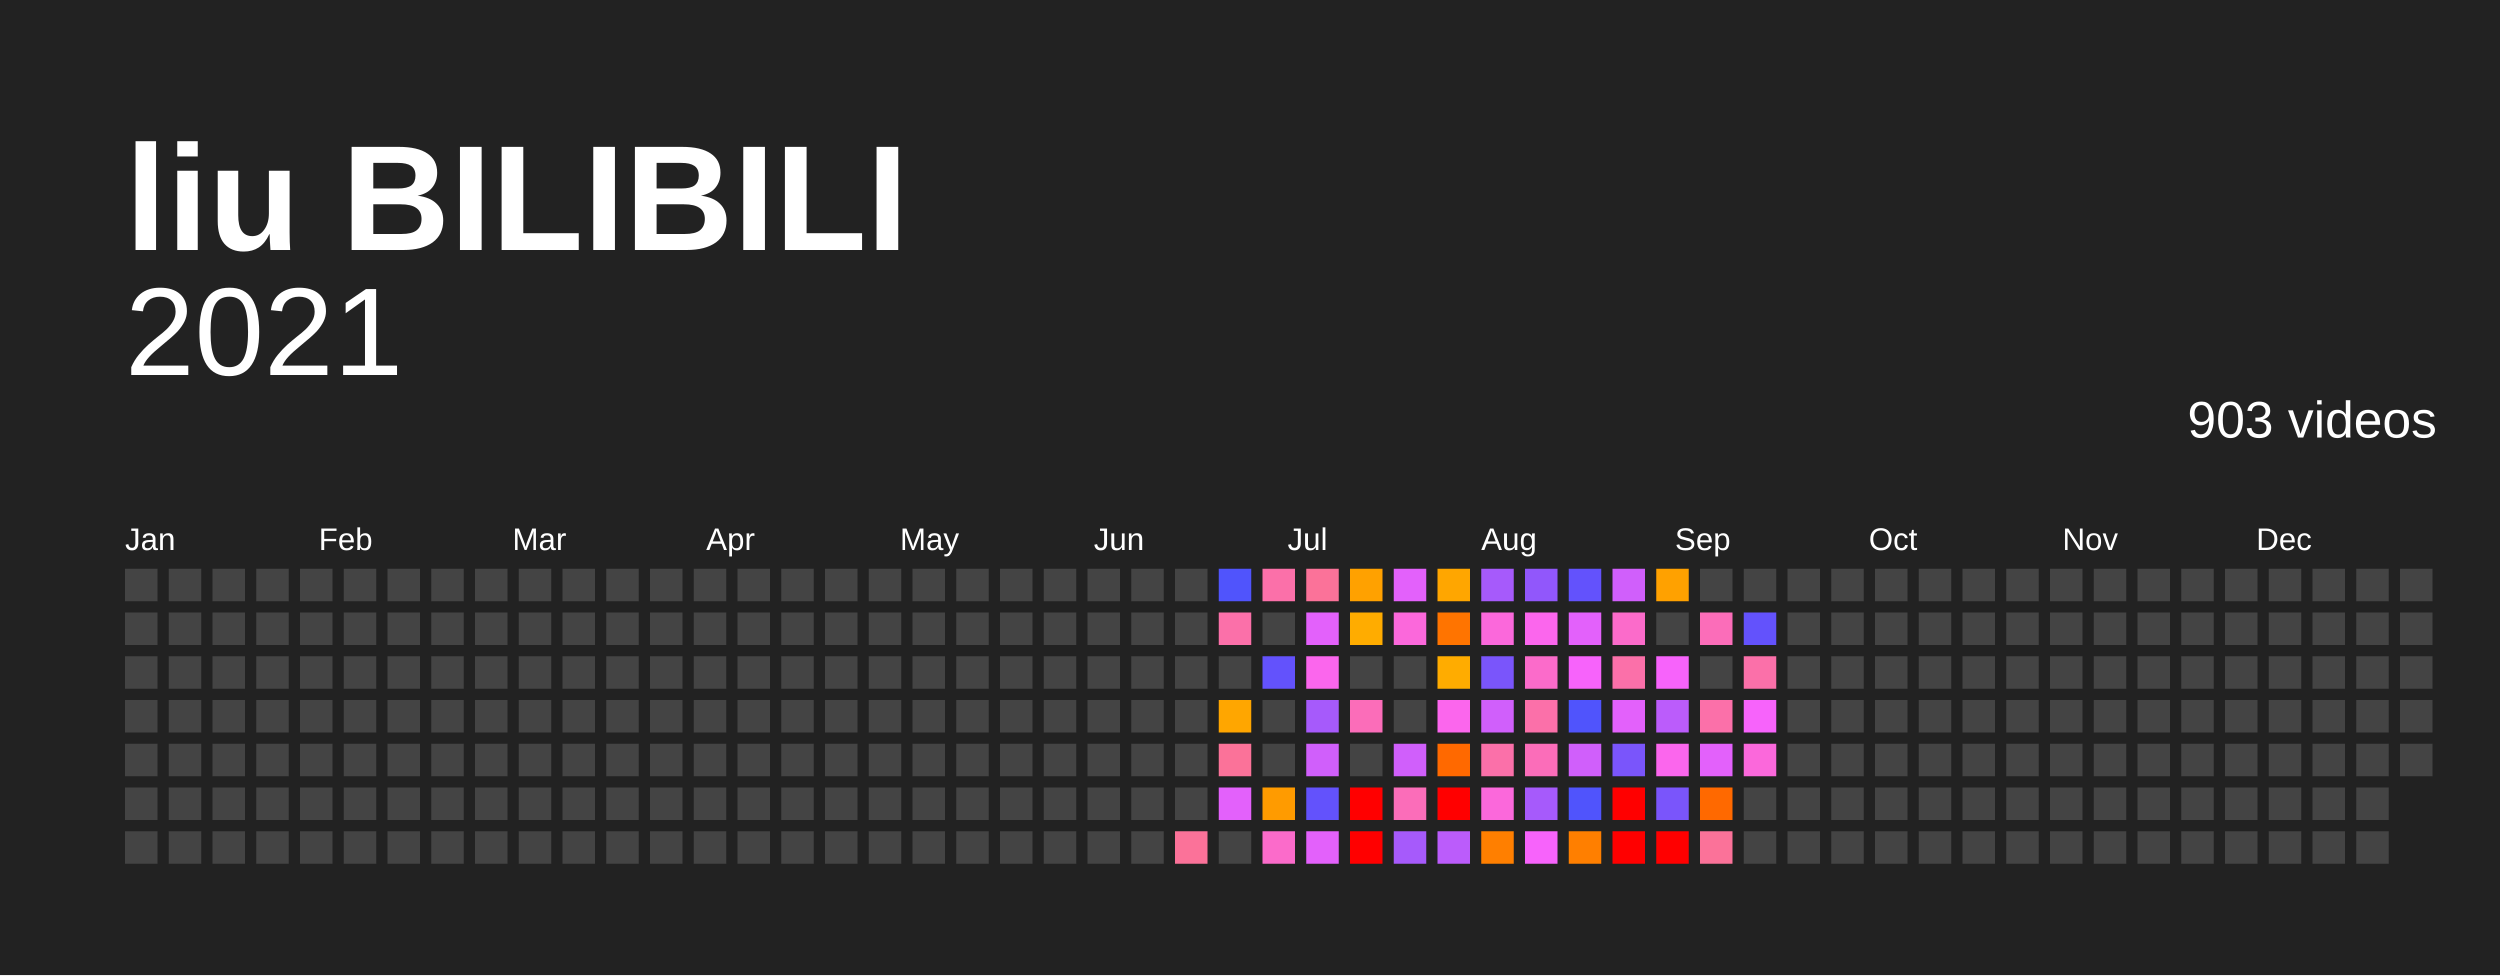
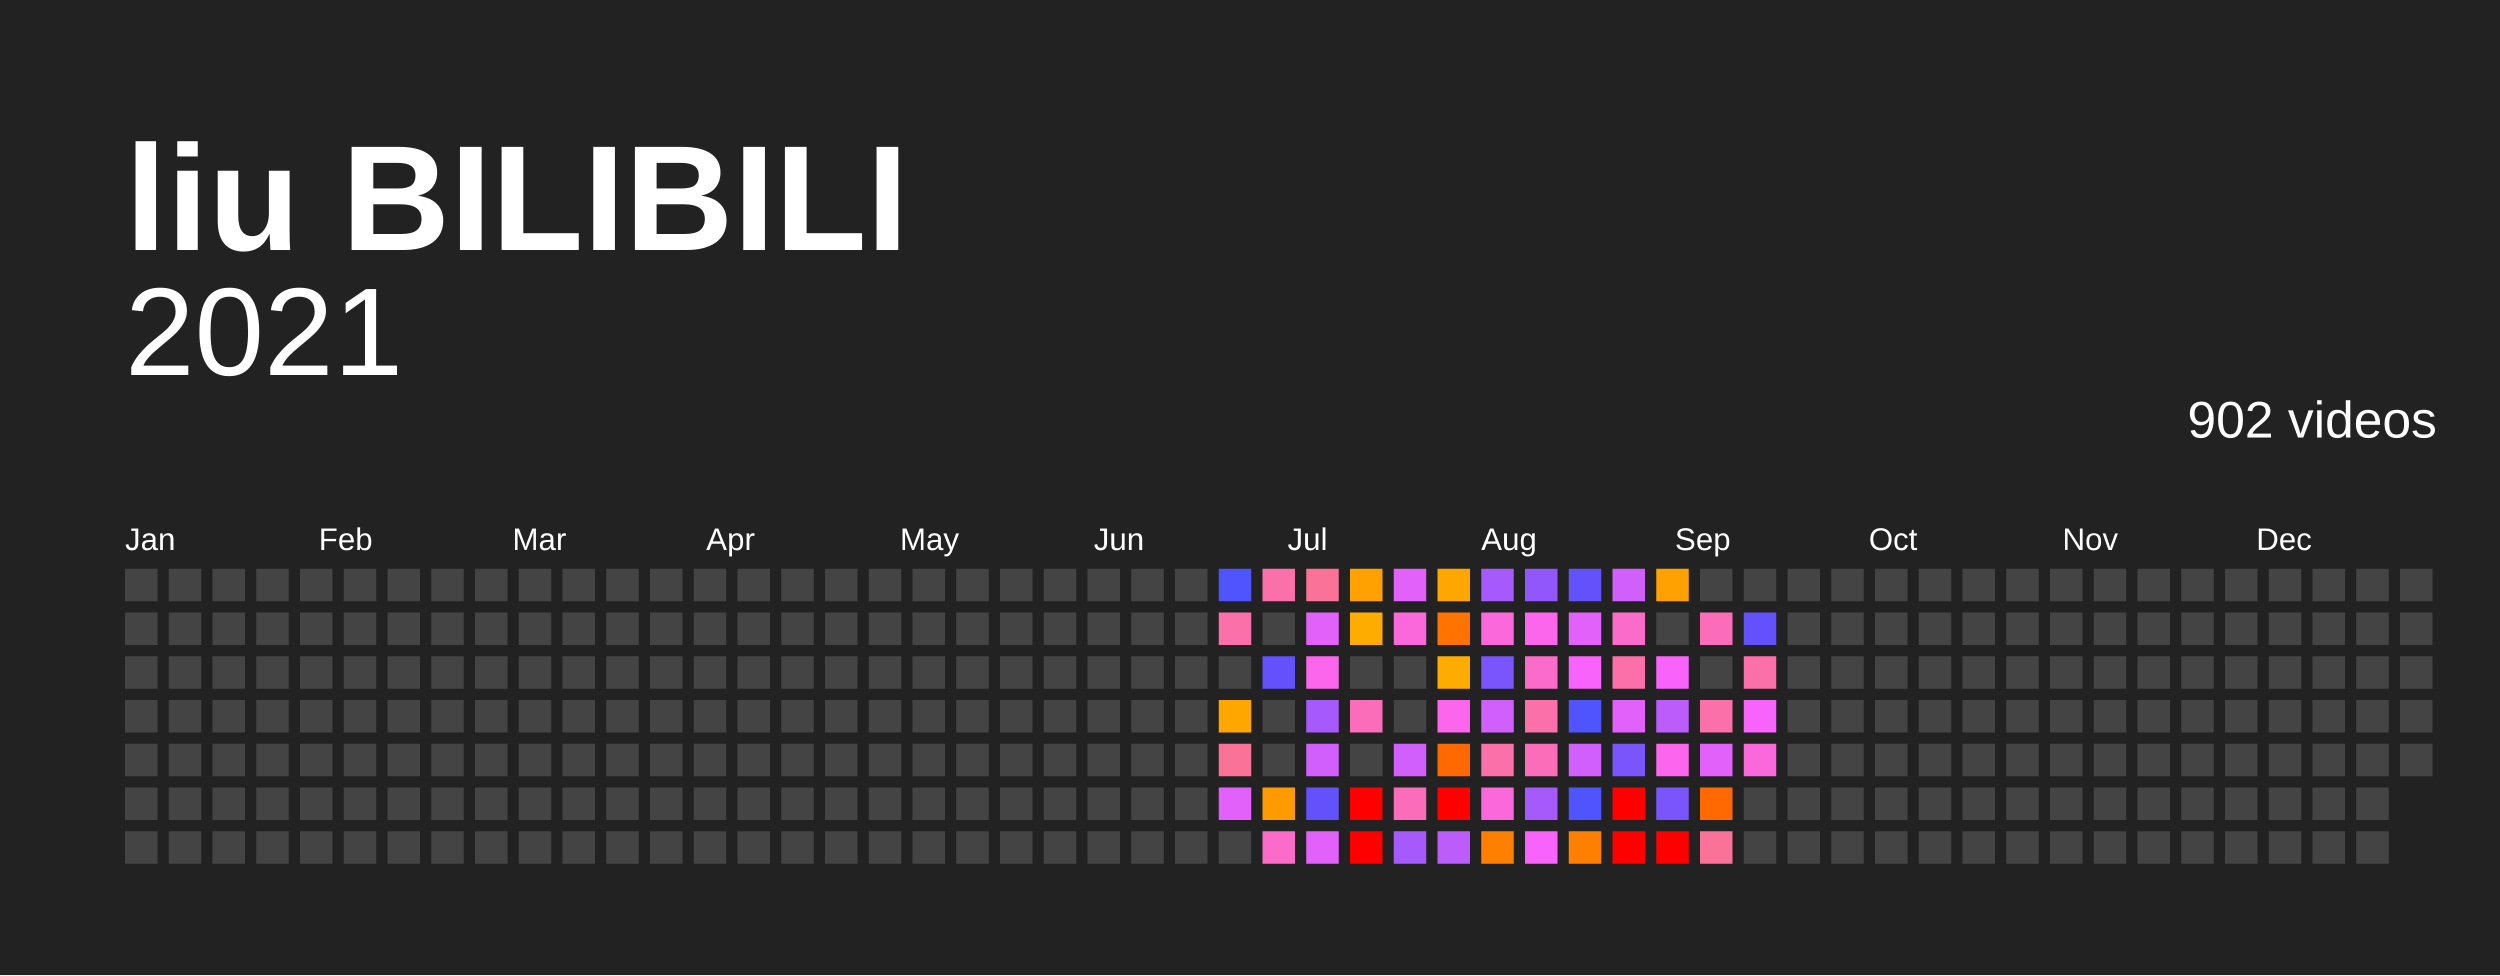
<svg xmlns="http://www.w3.org/2000/svg" baseProfile="full" height="78mm" version="1.1" viewBox="0,0,200,78" width="200mm">
  <defs />
  <rect fill="#222222" height="78" width="200" x="0" y="0" />
  <text fill="#FFFFFF" style="font-size:12px; font-family:Arial; font-weight:bold;" x="10" y="20">liu BILIBILI</text>
  <text alignment-baseline="hanging" fill="#FFFFFF" style="font-size:10.0px; font-family:Arial;" x="10" y="30">2021</text>
-   <text alignment-baseline="hanging" fill="#FFFFFF" style="font-size:4.125px; font-family:Arial;" x="175" y="35">903 videos</text>
+   <text alignment-baseline="hanging" fill="#FFFFFF" style="font-size:4.125px; font-family:Arial;" x="175" y="35">902 videos</text>
  <text fill="#FFFFFF" style="font-size:2.5px; font-family:Arial" x="10.0" y="44">Jan</text>
  <text fill="#FFFFFF" style="font-size:2.5px; font-family:Arial" x="25.5" y="44">Feb</text>
  <text fill="#FFFFFF" style="font-size:2.5px; font-family:Arial" x="41.0" y="44">Mar</text>
  <text fill="#FFFFFF" style="font-size:2.5px; font-family:Arial" x="56.5" y="44">Apr</text>
  <text fill="#FFFFFF" style="font-size:2.5px; font-family:Arial" x="72.0" y="44">May</text>
  <text fill="#FFFFFF" style="font-size:2.5px; font-family:Arial" x="87.5" y="44">Jun</text>
  <text fill="#FFFFFF" style="font-size:2.5px; font-family:Arial" x="103.0" y="44">Jul</text>
  <text fill="#FFFFFF" style="font-size:2.5px; font-family:Arial" x="118.5" y="44">Aug</text>
  <text fill="#FFFFFF" style="font-size:2.5px; font-family:Arial" x="134.0" y="44">Sep</text>
  <text fill="#FFFFFF" style="font-size:2.5px; font-family:Arial" x="149.5" y="44">Oct</text>
  <text fill="#FFFFFF" style="font-size:2.5px; font-family:Arial" x="165.0" y="44">Nov</text>
  <text fill="#FFFFFF" style="font-size:2.5px; font-family:Arial" x="180.5" y="44">Dec</text>
  <rect fill="#444444" height="2.6" width="2.6" x="10.0" y="45.5" />
  <rect fill="#444444" height="2.6" width="2.6" x="10.0" y="49.0" />
  <rect fill="#444444" height="2.6" width="2.6" x="10.0" y="52.5" />
  <rect fill="#444444" height="2.6" width="2.6" x="10.0" y="56.0" />
  <rect fill="#444444" height="2.6" width="2.6" x="10.0" y="59.5" />
  <rect fill="#444444" height="2.6" width="2.6" x="10.0" y="63.0" />
  <rect fill="#444444" height="2.6" width="2.6" x="10.0" y="66.5" />
  <rect fill="#444444" height="2.6" width="2.6" x="13.5" y="45.5" />
  <rect fill="#444444" height="2.6" width="2.6" x="13.5" y="49.0" />
  <rect fill="#444444" height="2.6" width="2.6" x="13.5" y="52.5" />
  <rect fill="#444444" height="2.6" width="2.6" x="13.5" y="56.0" />
  <rect fill="#444444" height="2.6" width="2.6" x="13.5" y="59.5" />
  <rect fill="#444444" height="2.6" width="2.6" x="13.5" y="63.0" />
  <rect fill="#444444" height="2.6" width="2.6" x="13.5" y="66.5" />
  <rect fill="#444444" height="2.6" width="2.6" x="17.0" y="45.5" />
  <rect fill="#444444" height="2.6" width="2.6" x="17.0" y="49.0" />
  <rect fill="#444444" height="2.6" width="2.6" x="17.0" y="52.5" />
  <rect fill="#444444" height="2.6" width="2.6" x="17.0" y="56.0" />
  <rect fill="#444444" height="2.6" width="2.6" x="17.0" y="59.5" />
  <rect fill="#444444" height="2.6" width="2.6" x="17.0" y="63.0" />
  <rect fill="#444444" height="2.6" width="2.6" x="17.0" y="66.5" />
  <rect fill="#444444" height="2.6" width="2.6" x="20.5" y="45.5" />
  <rect fill="#444444" height="2.6" width="2.6" x="20.5" y="49.0" />
  <rect fill="#444444" height="2.6" width="2.6" x="20.5" y="52.5" />
  <rect fill="#444444" height="2.6" width="2.6" x="20.5" y="56.0" />
  <rect fill="#444444" height="2.6" width="2.6" x="20.5" y="59.5" />
  <rect fill="#444444" height="2.6" width="2.6" x="20.5" y="63.0" />
  <rect fill="#444444" height="2.6" width="2.6" x="20.5" y="66.5" />
  <rect fill="#444444" height="2.6" width="2.6" x="24.0" y="45.5" />
  <rect fill="#444444" height="2.6" width="2.6" x="24.0" y="49.0" />
  <rect fill="#444444" height="2.6" width="2.6" x="24.0" y="52.5" />
  <rect fill="#444444" height="2.6" width="2.6" x="24.0" y="56.0" />
  <rect fill="#444444" height="2.6" width="2.6" x="24.0" y="59.5" />
  <rect fill="#444444" height="2.6" width="2.6" x="24.0" y="63.0" />
  <rect fill="#444444" height="2.6" width="2.6" x="24.0" y="66.5" />
  <rect fill="#444444" height="2.6" width="2.6" x="27.5" y="45.5" />
  <rect fill="#444444" height="2.6" width="2.6" x="27.5" y="49.0" />
  <rect fill="#444444" height="2.6" width="2.6" x="27.5" y="52.5" />
  <rect fill="#444444" height="2.6" width="2.6" x="27.5" y="56.0" />
  <rect fill="#444444" height="2.6" width="2.6" x="27.5" y="59.5" />
  <rect fill="#444444" height="2.6" width="2.6" x="27.5" y="63.0" />
  <rect fill="#444444" height="2.6" width="2.6" x="27.5" y="66.5" />
  <rect fill="#444444" height="2.6" width="2.6" x="31.0" y="45.5" />
  <rect fill="#444444" height="2.6" width="2.6" x="31.0" y="49.0" />
  <rect fill="#444444" height="2.6" width="2.6" x="31.0" y="52.5" />
  <rect fill="#444444" height="2.6" width="2.6" x="31.0" y="56.0" />
  <rect fill="#444444" height="2.6" width="2.6" x="31.0" y="59.5" />
  <rect fill="#444444" height="2.6" width="2.6" x="31.0" y="63.0" />
  <rect fill="#444444" height="2.6" width="2.6" x="31.0" y="66.5" />
  <rect fill="#444444" height="2.6" width="2.6" x="34.5" y="45.5" />
  <rect fill="#444444" height="2.6" width="2.6" x="34.5" y="49.0" />
  <rect fill="#444444" height="2.6" width="2.6" x="34.5" y="52.5" />
  <rect fill="#444444" height="2.6" width="2.6" x="34.5" y="56.0" />
  <rect fill="#444444" height="2.6" width="2.6" x="34.5" y="59.5" />
  <rect fill="#444444" height="2.6" width="2.6" x="34.5" y="63.0" />
  <rect fill="#444444" height="2.6" width="2.6" x="34.5" y="66.5" />
  <rect fill="#444444" height="2.6" width="2.6" x="38.0" y="45.5" />
  <rect fill="#444444" height="2.6" width="2.6" x="38.0" y="49.0" />
  <rect fill="#444444" height="2.6" width="2.6" x="38.0" y="52.5" />
  <rect fill="#444444" height="2.6" width="2.6" x="38.0" y="56.0" />
  <rect fill="#444444" height="2.6" width="2.6" x="38.0" y="59.5" />
  <rect fill="#444444" height="2.6" width="2.6" x="38.0" y="63.0" />
  <rect fill="#444444" height="2.6" width="2.6" x="38.0" y="66.5" />
  <rect fill="#444444" height="2.6" width="2.6" x="41.5" y="45.5" />
  <rect fill="#444444" height="2.6" width="2.6" x="41.5" y="49.0" />
  <rect fill="#444444" height="2.6" width="2.6" x="41.5" y="52.5" />
  <rect fill="#444444" height="2.6" width="2.6" x="41.5" y="56.0" />
  <rect fill="#444444" height="2.6" width="2.6" x="41.5" y="59.5" />
  <rect fill="#444444" height="2.6" width="2.6" x="41.5" y="63.0" />
  <rect fill="#444444" height="2.6" width="2.6" x="41.5" y="66.5" />
  <rect fill="#444444" height="2.6" width="2.6" x="45.0" y="45.5" />
  <rect fill="#444444" height="2.6" width="2.6" x="45.0" y="49.0" />
  <rect fill="#444444" height="2.6" width="2.6" x="45.0" y="52.5" />
  <rect fill="#444444" height="2.6" width="2.6" x="45.0" y="56.0" />
  <rect fill="#444444" height="2.6" width="2.6" x="45.0" y="59.5" />
  <rect fill="#444444" height="2.6" width="2.6" x="45.0" y="63.0" />
  <rect fill="#444444" height="2.6" width="2.6" x="45.0" y="66.5" />
  <rect fill="#444444" height="2.6" width="2.6" x="48.5" y="45.5" />
  <rect fill="#444444" height="2.6" width="2.6" x="48.5" y="49.0" />
  <rect fill="#444444" height="2.6" width="2.6" x="48.5" y="52.5" />
  <rect fill="#444444" height="2.6" width="2.6" x="48.5" y="56.0" />
  <rect fill="#444444" height="2.6" width="2.6" x="48.5" y="59.5" />
  <rect fill="#444444" height="2.6" width="2.6" x="48.5" y="63.0" />
  <rect fill="#444444" height="2.6" width="2.6" x="48.5" y="66.5" />
  <rect fill="#444444" height="2.6" width="2.6" x="52.0" y="45.5" />
  <rect fill="#444444" height="2.6" width="2.6" x="52.0" y="49.0" />
  <rect fill="#444444" height="2.6" width="2.6" x="52.0" y="52.5" />
  <rect fill="#444444" height="2.6" width="2.6" x="52.0" y="56.0" />
  <rect fill="#444444" height="2.6" width="2.6" x="52.0" y="59.5" />
  <rect fill="#444444" height="2.6" width="2.6" x="52.0" y="63.0" />
  <rect fill="#444444" height="2.6" width="2.6" x="52.0" y="66.5" />
  <rect fill="#444444" height="2.6" width="2.6" x="55.5" y="45.5" />
  <rect fill="#444444" height="2.6" width="2.6" x="55.5" y="49.0" />
  <rect fill="#444444" height="2.6" width="2.6" x="55.5" y="52.5" />
  <rect fill="#444444" height="2.6" width="2.6" x="55.5" y="56.0" />
  <rect fill="#444444" height="2.6" width="2.6" x="55.5" y="59.5" />
  <rect fill="#444444" height="2.6" width="2.6" x="55.5" y="63.0" />
  <rect fill="#444444" height="2.6" width="2.6" x="55.5" y="66.5" />
  <rect fill="#444444" height="2.6" width="2.6" x="59.0" y="45.5" />
  <rect fill="#444444" height="2.6" width="2.6" x="59.0" y="49.0" />
  <rect fill="#444444" height="2.6" width="2.6" x="59.0" y="52.5" />
  <rect fill="#444444" height="2.6" width="2.6" x="59.0" y="56.0" />
  <rect fill="#444444" height="2.6" width="2.6" x="59.0" y="59.5" />
  <rect fill="#444444" height="2.6" width="2.6" x="59.0" y="63.0" />
  <rect fill="#444444" height="2.6" width="2.6" x="59.0" y="66.5" />
  <rect fill="#444444" height="2.6" width="2.6" x="62.5" y="45.5" />
  <rect fill="#444444" height="2.6" width="2.6" x="62.5" y="49.0" />
  <rect fill="#444444" height="2.6" width="2.6" x="62.5" y="52.5" />
  <rect fill="#444444" height="2.6" width="2.6" x="62.5" y="56.0" />
  <rect fill="#444444" height="2.6" width="2.6" x="62.5" y="59.5" />
  <rect fill="#444444" height="2.6" width="2.6" x="62.5" y="63.0" />
  <rect fill="#444444" height="2.6" width="2.6" x="62.5" y="66.5" />
  <rect fill="#444444" height="2.6" width="2.6" x="66.0" y="45.5" />
  <rect fill="#444444" height="2.6" width="2.6" x="66.0" y="49.0" />
  <rect fill="#444444" height="2.6" width="2.6" x="66.0" y="52.5" />
  <rect fill="#444444" height="2.6" width="2.6" x="66.0" y="56.0" />
  <rect fill="#444444" height="2.6" width="2.6" x="66.0" y="59.5" />
  <rect fill="#444444" height="2.6" width="2.6" x="66.0" y="63.0" />
  <rect fill="#444444" height="2.6" width="2.6" x="66.0" y="66.5" />
  <rect fill="#444444" height="2.6" width="2.6" x="69.5" y="45.5" />
  <rect fill="#444444" height="2.6" width="2.6" x="69.5" y="49.0" />
  <rect fill="#444444" height="2.6" width="2.6" x="69.5" y="52.5" />
  <rect fill="#444444" height="2.6" width="2.6" x="69.5" y="56.0" />
  <rect fill="#444444" height="2.6" width="2.6" x="69.5" y="59.5" />
  <rect fill="#444444" height="2.6" width="2.6" x="69.5" y="63.0" />
  <rect fill="#444444" height="2.6" width="2.6" x="69.5" y="66.5" />
  <rect fill="#444444" height="2.6" width="2.6" x="73.0" y="45.5" />
  <rect fill="#444444" height="2.6" width="2.6" x="73.0" y="49.0" />
  <rect fill="#444444" height="2.6" width="2.6" x="73.0" y="52.5" />
  <rect fill="#444444" height="2.6" width="2.6" x="73.0" y="56.0" />
  <rect fill="#444444" height="2.6" width="2.6" x="73.0" y="59.5" />
  <rect fill="#444444" height="2.6" width="2.6" x="73.0" y="63.0" />
  <rect fill="#444444" height="2.6" width="2.6" x="73.0" y="66.5" />
  <rect fill="#444444" height="2.6" width="2.6" x="76.5" y="45.5" />
  <rect fill="#444444" height="2.6" width="2.6" x="76.5" y="49.0" />
  <rect fill="#444444" height="2.6" width="2.6" x="76.5" y="52.5" />
  <rect fill="#444444" height="2.6" width="2.6" x="76.5" y="56.0" />
  <rect fill="#444444" height="2.6" width="2.6" x="76.5" y="59.5" />
  <rect fill="#444444" height="2.6" width="2.6" x="76.5" y="63.0" />
  <rect fill="#444444" height="2.6" width="2.6" x="76.5" y="66.5" />
  <rect fill="#444444" height="2.6" width="2.6" x="80.0" y="45.5" />
  <rect fill="#444444" height="2.6" width="2.6" x="80.0" y="49.0" />
  <rect fill="#444444" height="2.6" width="2.6" x="80.0" y="52.5" />
  <rect fill="#444444" height="2.6" width="2.6" x="80.0" y="56.0" />
  <rect fill="#444444" height="2.6" width="2.6" x="80.0" y="59.5" />
  <rect fill="#444444" height="2.6" width="2.6" x="80.0" y="63.0" />
  <rect fill="#444444" height="2.6" width="2.6" x="80.0" y="66.5" />
  <rect fill="#444444" height="2.6" width="2.6" x="83.5" y="45.5" />
  <rect fill="#444444" height="2.6" width="2.6" x="83.5" y="49.0" />
  <rect fill="#444444" height="2.6" width="2.6" x="83.5" y="52.5" />
  <rect fill="#444444" height="2.6" width="2.6" x="83.5" y="56.0" />
  <rect fill="#444444" height="2.6" width="2.6" x="83.5" y="59.5" />
  <rect fill="#444444" height="2.6" width="2.6" x="83.5" y="63.0" />
  <rect fill="#444444" height="2.6" width="2.6" x="83.5" y="66.5" />
  <rect fill="#444444" height="2.6" width="2.6" x="87.0" y="45.5" />
  <rect fill="#444444" height="2.6" width="2.6" x="87.0" y="49.0" />
  <rect fill="#444444" height="2.6" width="2.6" x="87.0" y="52.5" />
  <rect fill="#444444" height="2.6" width="2.6" x="87.0" y="56.0" />
  <rect fill="#444444" height="2.6" width="2.6" x="87.0" y="59.5" />
  <rect fill="#444444" height="2.6" width="2.6" x="87.0" y="63.0" />
  <rect fill="#444444" height="2.6" width="2.6" x="87.0" y="66.5" />
  <rect fill="#444444" height="2.6" width="2.6" x="90.5" y="45.5" />
  <rect fill="#444444" height="2.6" width="2.6" x="90.5" y="49.0" />
  <rect fill="#444444" height="2.6" width="2.6" x="90.5" y="52.5" />
  <rect fill="#444444" height="2.6" width="2.6" x="90.5" y="56.0" />
  <rect fill="#444444" height="2.6" width="2.6" x="90.5" y="59.5" />
  <rect fill="#444444" height="2.6" width="2.6" x="90.5" y="63.0" />
  <rect fill="#444444" height="2.6" width="2.6" x="90.5" y="66.5" />
  <rect fill="#444444" height="2.6" width="2.6" x="94.0" y="45.5" />
  <rect fill="#444444" height="2.6" width="2.6" x="94.0" y="49.0" />
  <rect fill="#444444" height="2.6" width="2.6" x="94.0" y="52.5" />
  <rect fill="#444444" height="2.6" width="2.6" x="94.0" y="56.0" />
  <rect fill="#444444" height="2.6" width="2.6" x="94.0" y="59.5" />
  <rect fill="#444444" height="2.6" width="2.6" x="94.0" y="63.0" />
-   <rect fill="#fb7299" height="2.6" width="2.6" x="94.0" y="66.5" />
+   <rect fill="#444444" height="2.6" width="2.6" x="94.0" y="66.5" />
  <rect fill="#5054fc" height="2.6" width="2.6" x="97.5" y="45.5" />
  <rect fill="#fb70a9" height="2.6" width="2.6" x="97.5" y="49.0" />
  <rect fill="#444444" height="2.6" width="2.6" x="97.5" y="52.5" />
  <rect fill="#ffa600" height="2.6" width="2.6" x="97.5" y="56.0" />
  <rect fill="#fb7299" height="2.6" width="2.6" x="97.5" y="59.5" />
  <rect fill="#e361fb" height="2.6" width="2.6" x="97.5" y="63.0" />
  <rect fill="#444444" height="2.6" width="2.6" x="97.5" y="66.5" />
  <rect fill="#fb70a9" height="2.6" width="2.6" x="101.0" y="45.5" />
  <rect fill="#444444" height="2.6" width="2.6" x="101.0" y="49.0" />
  <rect fill="#6352fc" height="2.6" width="2.6" x="101.0" y="52.5" />
  <rect fill="#444444" height="2.6" width="2.6" x="101.0" y="56.0" />
  <rect fill="#444444" height="2.6" width="2.6" x="101.0" y="59.5" />
  <rect fill="#ff9b00" height="2.6" width="2.6" x="101.0" y="63.0" />
  <rect fill="#fb6bca" height="2.6" width="2.6" x="101.0" y="66.5" />
  <rect fill="#fb7299" height="2.6" width="2.6" x="104.5" y="45.5" />
  <rect fill="#e361fb" height="2.6" width="2.6" x="104.5" y="49.0" />
  <rect fill="#fb66ed" height="2.6" width="2.6" x="104.5" y="52.5" />
  <rect fill="#a65afb" height="2.6" width="2.6" x="104.5" y="56.0" />
  <rect fill="#d05ffb" height="2.6" width="2.6" x="104.5" y="59.5" />
  <rect fill="#6352fc" height="2.6" width="2.6" x="104.5" y="63.0" />
  <rect fill="#e361fb" height="2.6" width="2.6" x="104.5" y="66.5" />
  <rect fill="#ffa100" height="2.6" width="2.6" x="108.0" y="45.5" />
  <rect fill="#ffac00" height="2.6" width="2.6" x="108.0" y="49.0" />
  <rect fill="#444444" height="2.6" width="2.6" x="108.0" y="52.5" />
  <rect fill="#fb6db9" height="2.6" width="2.6" x="108.0" y="56.0" />
  <rect fill="#444444" height="2.6" width="2.6" x="108.0" y="59.5" />
  <rect fill="red" height="2.6" width="2.6" x="108.0" y="63.0" />
  <rect fill="red" height="2.6" width="2.6" x="108.0" y="66.5" />
  <rect fill="#e361fb" height="2.6" width="2.6" x="111.5" y="45.5" />
  <rect fill="#fb68db" height="2.6" width="2.6" x="111.5" y="49.0" />
  <rect fill="#444444" height="2.6" width="2.6" x="111.5" y="52.5" />
  <rect fill="#444444" height="2.6" width="2.6" x="111.5" y="56.0" />
  <rect fill="#d05ffb" height="2.6" width="2.6" x="111.5" y="59.5" />
  <rect fill="#fb6db9" height="2.6" width="2.6" x="111.5" y="63.0" />
  <rect fill="#a65afb" height="2.6" width="2.6" x="111.5" y="66.5" />
  <rect fill="#ffa600" height="2.6" width="2.6" x="115.0" y="45.5" />
  <rect fill="#ff7400" height="2.6" width="2.6" x="115.0" y="49.0" />
  <rect fill="#ffac00" height="2.6" width="2.6" x="115.0" y="52.5" />
  <rect fill="#fb66ed" height="2.6" width="2.6" x="115.0" y="56.0" />
  <rect fill="#ff6900" height="2.6" width="2.6" x="115.0" y="59.5" />
  <rect fill="red" height="2.6" width="2.6" x="115.0" y="63.0" />
  <rect fill="#bb5cfb" height="2.6" width="2.6" x="115.0" y="66.5" />
  <rect fill="#a65afb" height="2.6" width="2.6" x="118.5" y="45.5" />
  <rect fill="#fb68db" height="2.6" width="2.6" x="118.5" y="49.0" />
  <rect fill="#7a55fb" height="2.6" width="2.6" x="118.5" y="52.5" />
  <rect fill="#d05ffb" height="2.6" width="2.6" x="118.5" y="56.0" />
  <rect fill="#fb70a9" height="2.6" width="2.6" x="118.5" y="59.5" />
  <rect fill="#fb68db" height="2.6" width="2.6" x="118.5" y="63.0" />
  <rect fill="#ff7f00" height="2.6" width="2.6" x="118.5" y="66.5" />
  <rect fill="#9157fb" height="2.6" width="2.6" x="122.0" y="45.5" />
  <rect fill="#fb66ed" height="2.6" width="2.6" x="122.0" y="49.0" />
  <rect fill="#fb6bca" height="2.6" width="2.6" x="122.0" y="52.5" />
  <rect fill="#fb70a9" height="2.6" width="2.6" x="122.0" y="56.0" />
  <rect fill="#fb6db9" height="2.6" width="2.6" x="122.0" y="59.5" />
  <rect fill="#a65afb" height="2.6" width="2.6" x="122.0" y="63.0" />
  <rect fill="#f763fb" height="2.6" width="2.6" x="122.0" y="66.5" />
  <rect fill="#6352fc" height="2.6" width="2.6" x="125.5" y="45.5" />
  <rect fill="#e361fb" height="2.6" width="2.6" x="125.5" y="49.0" />
  <rect fill="#f763fb" height="2.6" width="2.6" x="125.5" y="52.5" />
  <rect fill="#5054fc" height="2.6" width="2.6" x="125.5" y="56.0" />
  <rect fill="#d05ffb" height="2.6" width="2.6" x="125.5" y="59.5" />
  <rect fill="#5054fc" height="2.6" width="2.6" x="125.5" y="63.0" />
  <rect fill="#ff7f00" height="2.6" width="2.6" x="125.5" y="66.5" />
  <rect fill="#d05ffb" height="2.6" width="2.6" x="129.0" y="45.5" />
  <rect fill="#fb6bca" height="2.6" width="2.6" x="129.0" y="49.0" />
  <rect fill="#fb70a9" height="2.6" width="2.6" x="129.0" y="52.5" />
  <rect fill="#e361fb" height="2.6" width="2.6" x="129.0" y="56.0" />
  <rect fill="#7a55fb" height="2.6" width="2.6" x="129.0" y="59.5" />
  <rect fill="red" height="2.6" width="2.6" x="129.0" y="63.0" />
  <rect fill="red" height="2.6" width="2.6" x="129.0" y="66.5" />
  <rect fill="#ffa100" height="2.6" width="2.6" x="132.5" y="45.5" />
  <rect fill="#444444" height="2.6" width="2.6" x="132.5" y="49.0" />
  <rect fill="#f763fb" height="2.6" width="2.6" x="132.5" y="52.5" />
  <rect fill="#bb5cfb" height="2.6" width="2.6" x="132.5" y="56.0" />
  <rect fill="#fb66ed" height="2.6" width="2.6" x="132.5" y="59.5" />
  <rect fill="#7a55fb" height="2.6" width="2.6" x="132.5" y="63.0" />
  <rect fill="red" height="2.6" width="2.6" x="132.5" y="66.5" />
  <rect fill="#444444" height="2.6" width="2.6" x="136.0" y="45.5" />
  <rect fill="#fb6db9" height="2.6" width="2.6" x="136.0" y="49.0" />
  <rect fill="#444444" height="2.6" width="2.6" x="136.0" y="52.5" />
  <rect fill="#fb70a9" height="2.6" width="2.6" x="136.0" y="56.0" />
  <rect fill="#e361fb" height="2.6" width="2.6" x="136.0" y="59.5" />
  <rect fill="#ff6900" height="2.6" width="2.6" x="136.0" y="63.0" />
  <rect fill="#fb7299" height="2.6" width="2.6" x="136.0" y="66.5" />
  <rect fill="#444444" height="2.6" width="2.6" x="139.5" y="45.5" />
  <rect fill="#6352fc" height="2.6" width="2.6" x="139.5" y="49.0" />
  <rect fill="#fb70a9" height="2.6" width="2.6" x="139.5" y="52.5" />
  <rect fill="#f763fb" height="2.6" width="2.6" x="139.5" y="56.0" />
  <rect fill="#fb68db" height="2.6" width="2.6" x="139.5" y="59.5" />
  <rect fill="#444444" height="2.6" width="2.6" x="139.5" y="63.0" />
  <rect fill="#444444" height="2.6" width="2.6" x="139.5" y="66.5" />
  <rect fill="#444444" height="2.6" width="2.6" x="143.0" y="45.5" />
  <rect fill="#444444" height="2.6" width="2.6" x="143.0" y="49.0" />
  <rect fill="#444444" height="2.6" width="2.6" x="143.0" y="52.5" />
  <rect fill="#444444" height="2.6" width="2.6" x="143.0" y="56.0" />
  <rect fill="#444444" height="2.6" width="2.6" x="143.0" y="59.5" />
  <rect fill="#444444" height="2.6" width="2.6" x="143.0" y="63.0" />
  <rect fill="#444444" height="2.6" width="2.6" x="143.0" y="66.5" />
  <rect fill="#444444" height="2.6" width="2.6" x="146.5" y="45.5" />
  <rect fill="#444444" height="2.6" width="2.6" x="146.5" y="49.0" />
  <rect fill="#444444" height="2.6" width="2.6" x="146.5" y="52.5" />
  <rect fill="#444444" height="2.6" width="2.6" x="146.5" y="56.0" />
  <rect fill="#444444" height="2.6" width="2.6" x="146.5" y="59.5" />
  <rect fill="#444444" height="2.6" width="2.6" x="146.5" y="63.0" />
  <rect fill="#444444" height="2.6" width="2.6" x="146.5" y="66.5" />
  <rect fill="#444444" height="2.6" width="2.6" x="150.0" y="45.5" />
  <rect fill="#444444" height="2.6" width="2.6" x="150.0" y="49.0" />
  <rect fill="#444444" height="2.6" width="2.6" x="150.0" y="52.5" />
  <rect fill="#444444" height="2.6" width="2.6" x="150.0" y="56.0" />
  <rect fill="#444444" height="2.6" width="2.6" x="150.0" y="59.5" />
  <rect fill="#444444" height="2.6" width="2.6" x="150.0" y="63.0" />
  <rect fill="#444444" height="2.6" width="2.6" x="150.0" y="66.5" />
  <rect fill="#444444" height="2.6" width="2.6" x="153.5" y="45.5" />
  <rect fill="#444444" height="2.6" width="2.6" x="153.5" y="49.0" />
  <rect fill="#444444" height="2.6" width="2.6" x="153.5" y="52.5" />
  <rect fill="#444444" height="2.6" width="2.6" x="153.5" y="56.0" />
  <rect fill="#444444" height="2.6" width="2.6" x="153.5" y="59.5" />
  <rect fill="#444444" height="2.6" width="2.6" x="153.5" y="63.0" />
  <rect fill="#444444" height="2.6" width="2.6" x="153.5" y="66.5" />
  <rect fill="#444444" height="2.6" width="2.6" x="157.0" y="45.5" />
  <rect fill="#444444" height="2.6" width="2.6" x="157.0" y="49.0" />
  <rect fill="#444444" height="2.6" width="2.6" x="157.0" y="52.5" />
  <rect fill="#444444" height="2.6" width="2.6" x="157.0" y="56.0" />
  <rect fill="#444444" height="2.6" width="2.6" x="157.0" y="59.5" />
  <rect fill="#444444" height="2.6" width="2.6" x="157.0" y="63.0" />
  <rect fill="#444444" height="2.6" width="2.6" x="157.0" y="66.5" />
  <rect fill="#444444" height="2.6" width="2.6" x="160.5" y="45.5" />
  <rect fill="#444444" height="2.6" width="2.6" x="160.5" y="49.0" />
  <rect fill="#444444" height="2.6" width="2.6" x="160.5" y="52.5" />
  <rect fill="#444444" height="2.6" width="2.6" x="160.5" y="56.0" />
  <rect fill="#444444" height="2.6" width="2.6" x="160.5" y="59.5" />
  <rect fill="#444444" height="2.6" width="2.6" x="160.5" y="63.0" />
  <rect fill="#444444" height="2.6" width="2.6" x="160.5" y="66.5" />
  <rect fill="#444444" height="2.6" width="2.6" x="164.0" y="45.5" />
  <rect fill="#444444" height="2.6" width="2.6" x="164.0" y="49.0" />
  <rect fill="#444444" height="2.6" width="2.6" x="164.0" y="52.5" />
  <rect fill="#444444" height="2.6" width="2.6" x="164.0" y="56.0" />
  <rect fill="#444444" height="2.6" width="2.6" x="164.0" y="59.5" />
  <rect fill="#444444" height="2.6" width="2.6" x="164.0" y="63.0" />
  <rect fill="#444444" height="2.6" width="2.6" x="164.0" y="66.5" />
  <rect fill="#444444" height="2.6" width="2.6" x="167.5" y="45.5" />
  <rect fill="#444444" height="2.6" width="2.6" x="167.5" y="49.0" />
  <rect fill="#444444" height="2.6" width="2.6" x="167.5" y="52.5" />
  <rect fill="#444444" height="2.6" width="2.6" x="167.5" y="56.0" />
  <rect fill="#444444" height="2.6" width="2.6" x="167.5" y="59.5" />
  <rect fill="#444444" height="2.6" width="2.6" x="167.5" y="63.0" />
  <rect fill="#444444" height="2.6" width="2.6" x="167.5" y="66.5" />
  <rect fill="#444444" height="2.6" width="2.6" x="171.0" y="45.5" />
  <rect fill="#444444" height="2.6" width="2.6" x="171.0" y="49.0" />
  <rect fill="#444444" height="2.6" width="2.6" x="171.0" y="52.5" />
  <rect fill="#444444" height="2.6" width="2.6" x="171.0" y="56.0" />
  <rect fill="#444444" height="2.6" width="2.6" x="171.0" y="59.5" />
  <rect fill="#444444" height="2.6" width="2.6" x="171.0" y="63.0" />
  <rect fill="#444444" height="2.6" width="2.6" x="171.0" y="66.5" />
  <rect fill="#444444" height="2.6" width="2.6" x="174.5" y="45.5" />
  <rect fill="#444444" height="2.6" width="2.6" x="174.5" y="49.0" />
  <rect fill="#444444" height="2.6" width="2.6" x="174.5" y="52.5" />
  <rect fill="#444444" height="2.6" width="2.6" x="174.5" y="56.0" />
  <rect fill="#444444" height="2.6" width="2.6" x="174.5" y="59.5" />
  <rect fill="#444444" height="2.6" width="2.6" x="174.5" y="63.0" />
  <rect fill="#444444" height="2.6" width="2.6" x="174.5" y="66.5" />
  <rect fill="#444444" height="2.6" width="2.6" x="178.0" y="45.5" />
  <rect fill="#444444" height="2.6" width="2.6" x="178.0" y="49.0" />
  <rect fill="#444444" height="2.6" width="2.6" x="178.0" y="52.5" />
  <rect fill="#444444" height="2.6" width="2.6" x="178.0" y="56.0" />
  <rect fill="#444444" height="2.6" width="2.6" x="178.0" y="59.5" />
  <rect fill="#444444" height="2.6" width="2.6" x="178.0" y="63.0" />
  <rect fill="#444444" height="2.6" width="2.6" x="178.0" y="66.5" />
  <rect fill="#444444" height="2.6" width="2.6" x="181.5" y="45.5" />
  <rect fill="#444444" height="2.6" width="2.6" x="181.5" y="49.0" />
  <rect fill="#444444" height="2.6" width="2.6" x="181.5" y="52.5" />
  <rect fill="#444444" height="2.6" width="2.6" x="181.5" y="56.0" />
  <rect fill="#444444" height="2.6" width="2.6" x="181.5" y="59.5" />
  <rect fill="#444444" height="2.6" width="2.6" x="181.5" y="63.0" />
  <rect fill="#444444" height="2.6" width="2.6" x="181.5" y="66.5" />
  <rect fill="#444444" height="2.6" width="2.6" x="185.0" y="45.5" />
  <rect fill="#444444" height="2.6" width="2.6" x="185.0" y="49.0" />
  <rect fill="#444444" height="2.6" width="2.6" x="185.0" y="52.5" />
  <rect fill="#444444" height="2.6" width="2.6" x="185.0" y="56.0" />
  <rect fill="#444444" height="2.6" width="2.6" x="185.0" y="59.5" />
  <rect fill="#444444" height="2.6" width="2.6" x="185.0" y="63.0" />
  <rect fill="#444444" height="2.6" width="2.6" x="185.0" y="66.5" />
  <rect fill="#444444" height="2.6" width="2.6" x="188.5" y="45.5" />
  <rect fill="#444444" height="2.6" width="2.6" x="188.5" y="49.0" />
  <rect fill="#444444" height="2.6" width="2.6" x="188.5" y="52.5" />
  <rect fill="#444444" height="2.6" width="2.6" x="188.5" y="56.0" />
  <rect fill="#444444" height="2.6" width="2.6" x="188.5" y="59.5" />
  <rect fill="#444444" height="2.6" width="2.6" x="188.5" y="63.0" />
  <rect fill="#444444" height="2.6" width="2.6" x="188.5" y="66.5" />
  <rect fill="#444444" height="2.6" width="2.6" x="192.0" y="45.5" />
  <rect fill="#444444" height="2.6" width="2.6" x="192.0" y="49.0" />
  <rect fill="#444444" height="2.6" width="2.6" x="192.0" y="52.5" />
  <rect fill="#444444" height="2.6" width="2.6" x="192.0" y="56.0" />
  <rect fill="#444444" height="2.6" width="2.6" x="192.0" y="59.5" />
</svg>
